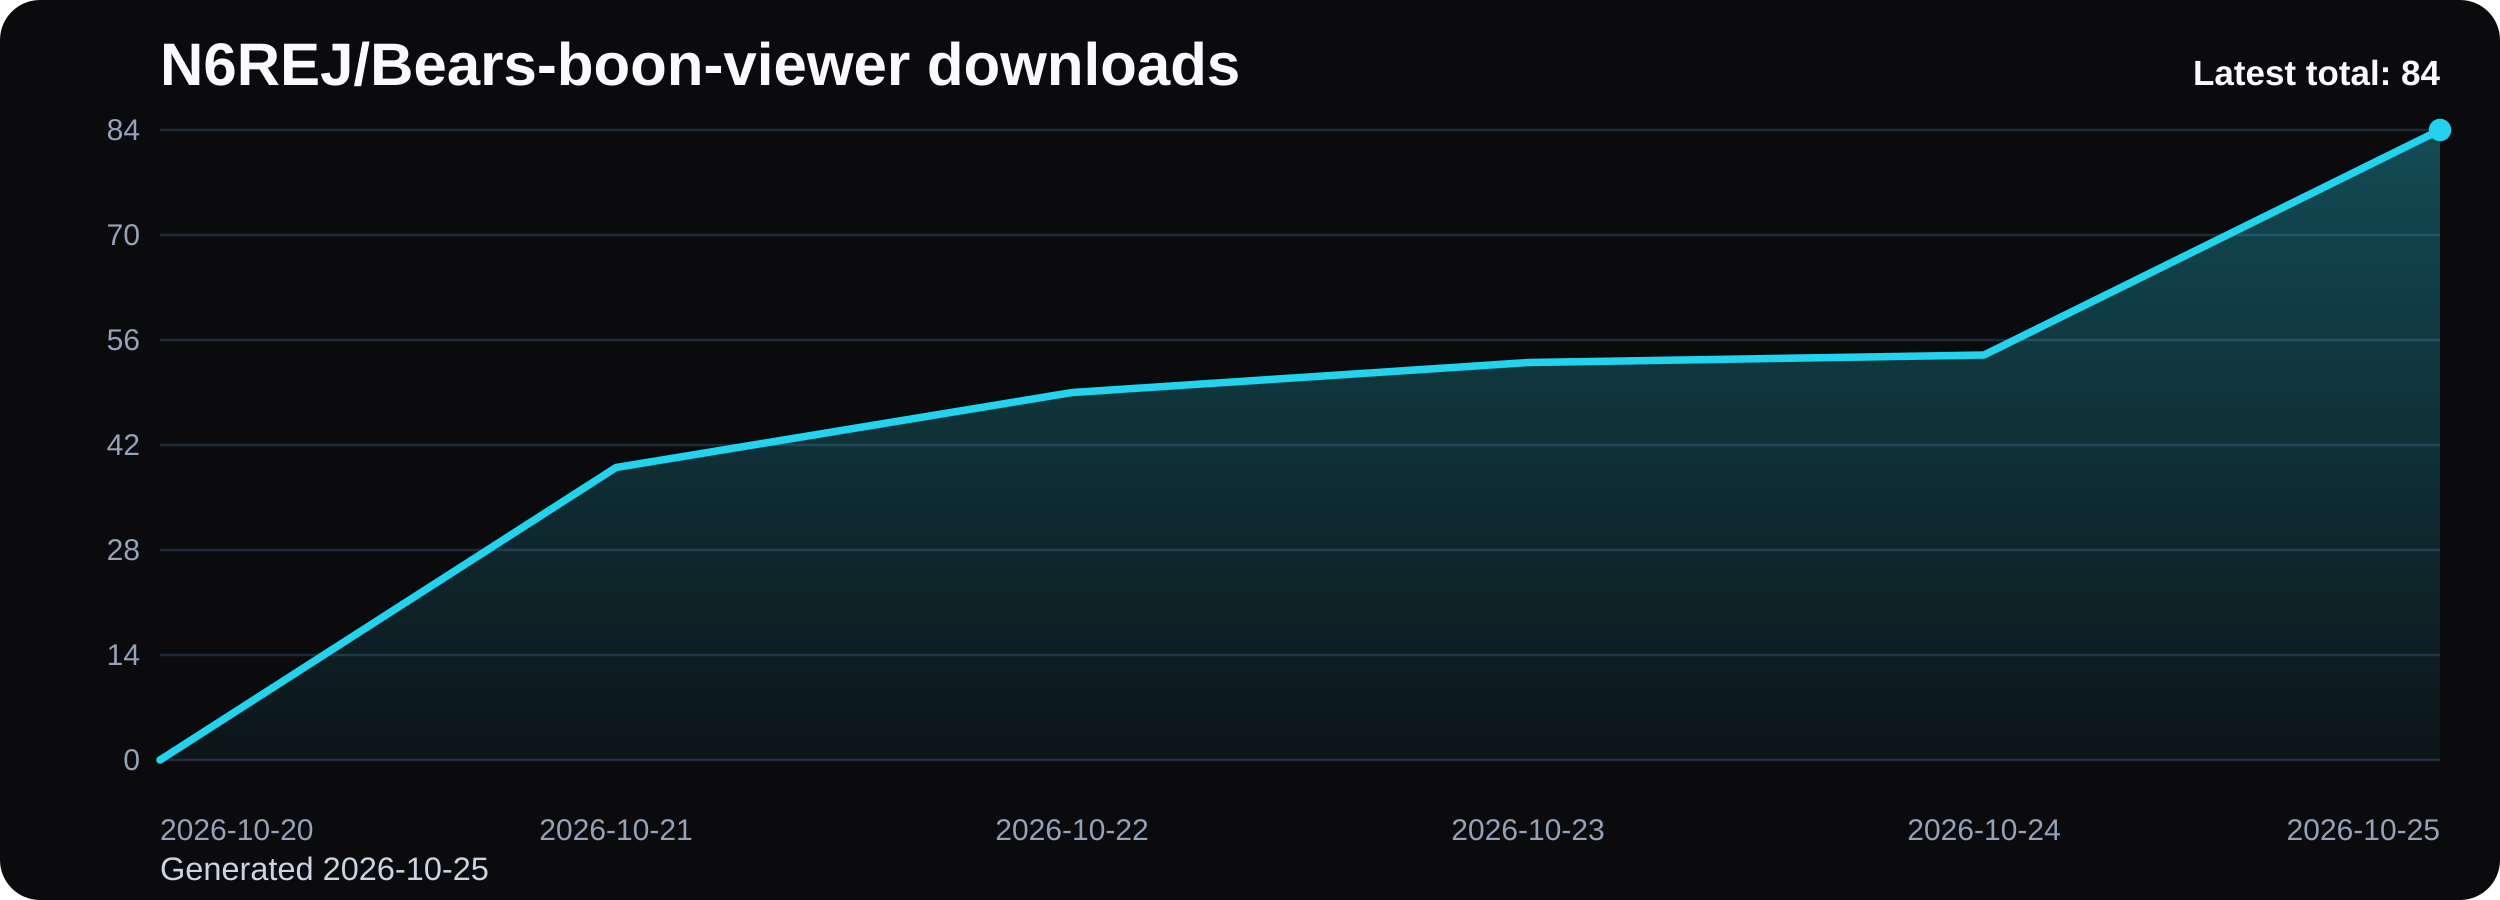
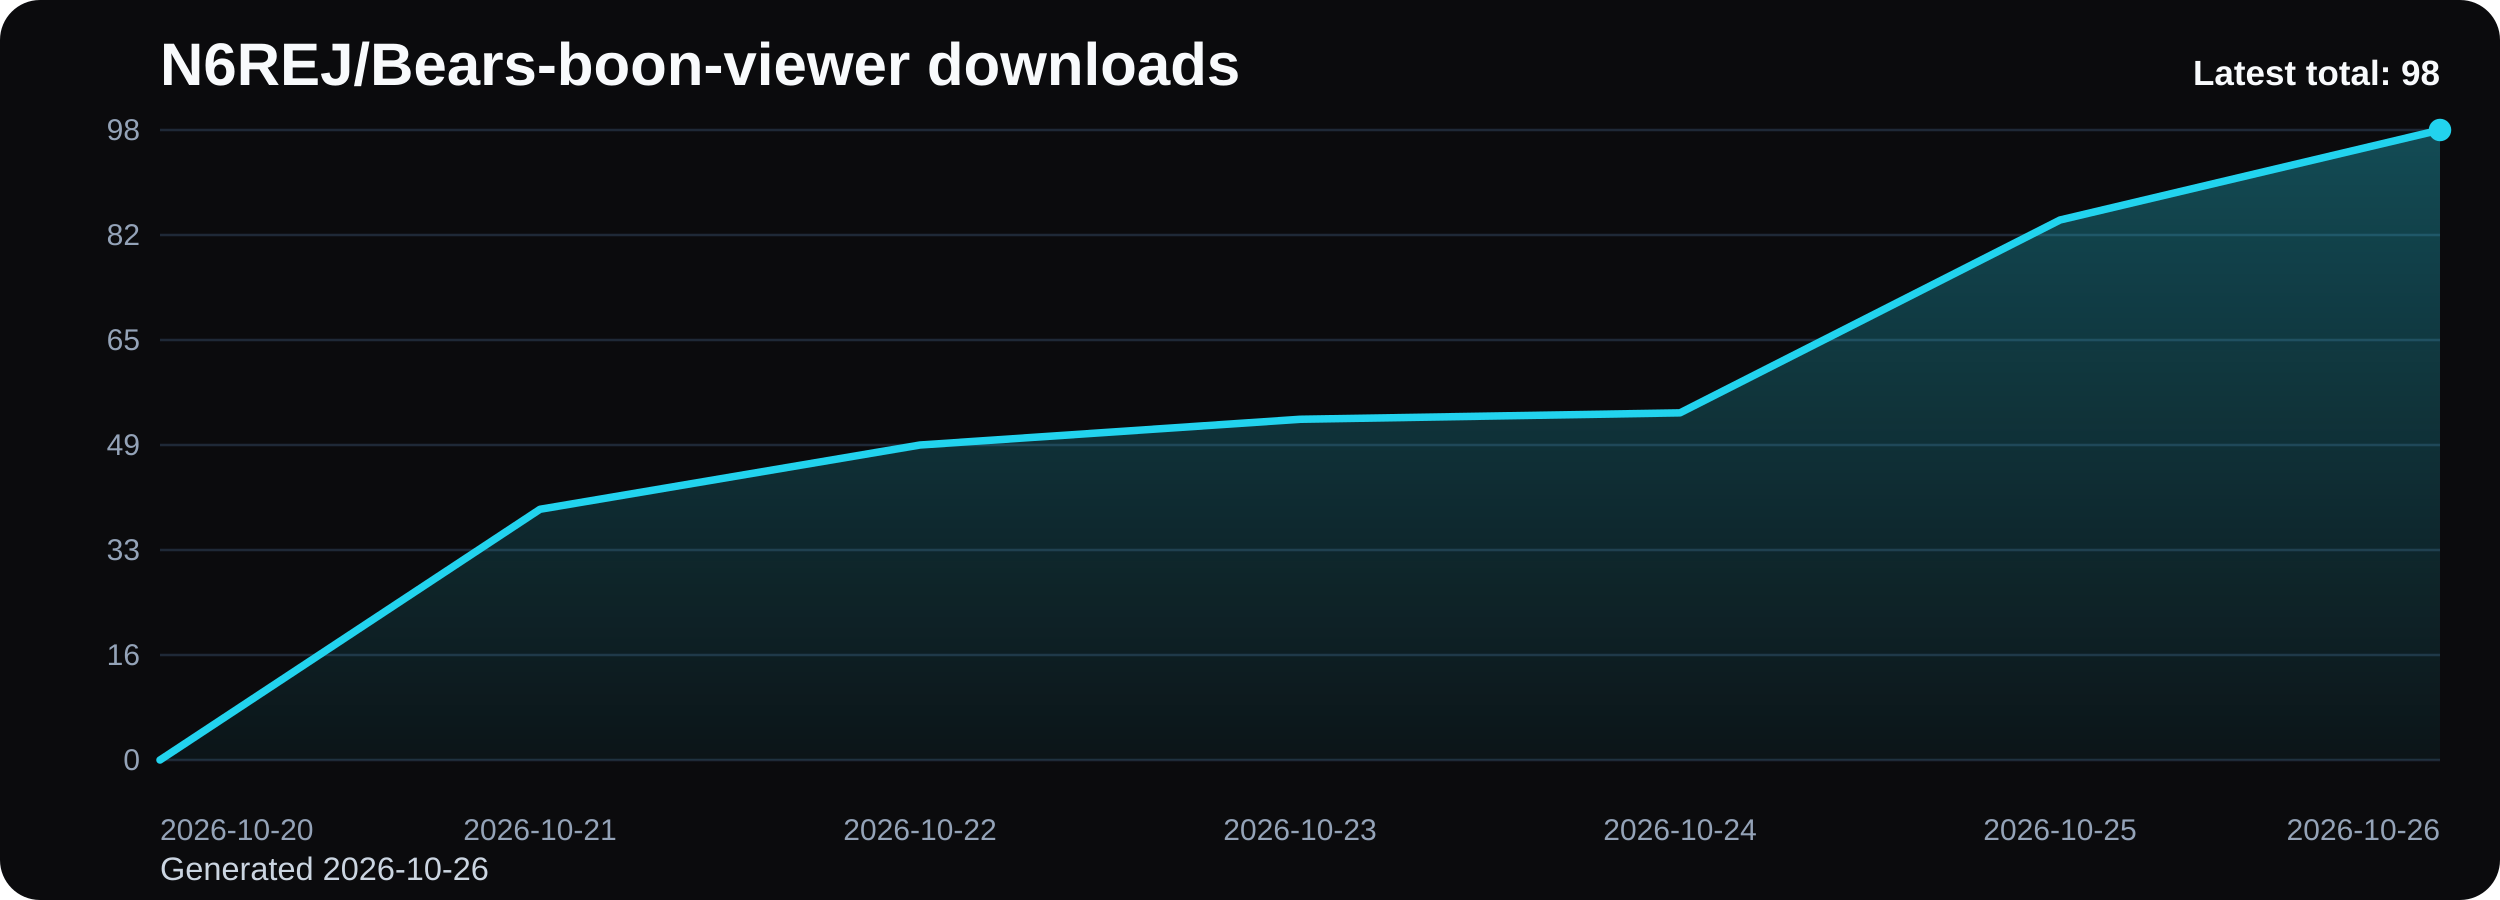
<svg xmlns="http://www.w3.org/2000/svg" viewBox="0 0 1000 360" role="img" aria-label="N6REJ/Bears-boon-viewer downloads chart">
  <defs>
    <linearGradient id="fill-total-trend-black" x1="0" y1="0" x2="0" y2="1">
      <stop offset="0%" stop-color="#22d3ee" stop-opacity="0.32" />
      <stop offset="100%" stop-color="#22d3ee" stop-opacity="0.05" />
    </linearGradient>
    <style>
      .bg { fill: #0b0b0d; }
      .title { font: 700 24px Arial, sans-serif; fill: #f8fafc; }
      .sub { font: 400 13px Arial, sans-serif; fill: #cbd5e1; }
      .grid { stroke: #1f2937; stroke-width: 1; }
      .axis { font: 400 12px Arial, sans-serif; fill: #94a3b8; }
      .line { fill: none; stroke: #22d3ee; stroke-width: 3; stroke-linecap: round; stroke-linejoin: round; }
      .dot { fill: #22d3ee; }
      .value { font: 600 11px Arial, sans-serif; fill: #cbd5e1; }
      .latest { font: 700 14px Arial, sans-serif; fill: #f8fafc; }
    </style>
  </defs>
  <rect class="bg" x="0" y="0" width="1000" height="360" rx="16" />
  <text class="title" x="64" y="34">N6REJ/Bears-boon-viewer downloads</text>
-   <text class="sub" x="64" y="352">Generated 2026-10-25</text>
+   <text class="sub" x="64" y="352">Generated 2026-10-26</text>
  <line x1="64" y1="52.00" x2="976" y2="52.00" class="grid" />
-   <text x="56" y="56.00" text-anchor="end" class="axis">84</text>
+   <text x="56" y="56.00" text-anchor="end" class="axis">98</text>
  <line x1="64" y1="94.00" x2="976" y2="94.00" class="grid" />
-   <text x="56" y="98.00" text-anchor="end" class="axis">70</text>
+   <text x="56" y="98.00" text-anchor="end" class="axis">82</text>
  <line x1="64" y1="136.00" x2="976" y2="136.00" class="grid" />
-   <text x="56" y="140.00" text-anchor="end" class="axis">56</text>
+   <text x="56" y="140.00" text-anchor="end" class="axis">65</text>
  <line x1="64" y1="178.00" x2="976" y2="178.00" class="grid" />
-   <text x="56" y="182.00" text-anchor="end" class="axis">42</text>
+   <text x="56" y="182.00" text-anchor="end" class="axis">49</text>
  <line x1="64" y1="220.00" x2="976" y2="220.00" class="grid" />
-   <text x="56" y="224.00" text-anchor="end" class="axis">28</text>
+   <text x="56" y="224.00" text-anchor="end" class="axis">33</text>
  <line x1="64" y1="262.00" x2="976" y2="262.00" class="grid" />
-   <text x="56" y="266.00" text-anchor="end" class="axis">14</text>
+   <text x="56" y="266.00" text-anchor="end" class="axis">16</text>
  <line x1="64" y1="304.00" x2="976" y2="304.00" class="grid" />
  <text x="56" y="308.00" text-anchor="end" class="axis">0</text>
-   <path d="M 64.00 304 L 64.00 304.00 L 246.40 187.00 L 428.80 157.00 L 611.20 145.00 L 793.60 142.00 L 976.00 52.00 L 976.00 304 Z" fill="url(#fill-total-trend-black)" />
-   <polyline class="line" points="64.00,304.00 246.40,187.00 428.80,157.00 611.20,145.00 793.60,142.00 976.00,52.00" />
+   <path d="M 64.00 304 L 64.00 304.00 L 216.00 203.71 L 368.00 178.00 L 520.00 167.71 L 672.00 165.14 L 824.00 88.00 L 976.00 52.00 L 976.00 304 Z" fill="url(#fill-total-trend-black)" />
+   <polyline class="line" points="64.00,304.00 216.00,203.71 368.00,178.00 520.00,167.71 672.00,165.14 824.00,88.00 976.00,52.00" />
  <circle class="dot" cx="976.00" cy="52.00" r="4.5" />
  <text class="axis" x="64.00" y="336" text-anchor="start">2026-10-20</text>
-   <text class="axis" x="246.40" y="336" text-anchor="middle">2026-10-21</text>
-   <text class="axis" x="428.80" y="336" text-anchor="middle">2026-10-22</text>
-   <text class="axis" x="611.20" y="336" text-anchor="middle">2026-10-23</text>
-   <text class="axis" x="793.60" y="336" text-anchor="middle">2026-10-24</text>
-   <text class="axis" x="976.00" y="336" text-anchor="end">2026-10-25</text>
-   <text class="latest" x="976" y="34" text-anchor="end">Latest total: 84</text>
+   <text class="axis" x="216.00" y="336" text-anchor="middle">2026-10-21</text>
+   <text class="axis" x="368.00" y="336" text-anchor="middle">2026-10-22</text>
+   <text class="axis" x="520.00" y="336" text-anchor="middle">2026-10-23</text>
+   <text class="axis" x="672.00" y="336" text-anchor="middle">2026-10-24</text>
+   <text class="axis" x="824.00" y="336" text-anchor="middle">2026-10-25</text>
+   <text class="axis" x="976.00" y="336" text-anchor="end">2026-10-26</text>
+   <text class="latest" x="976" y="34" text-anchor="end">Latest total: 98</text>
</svg>
